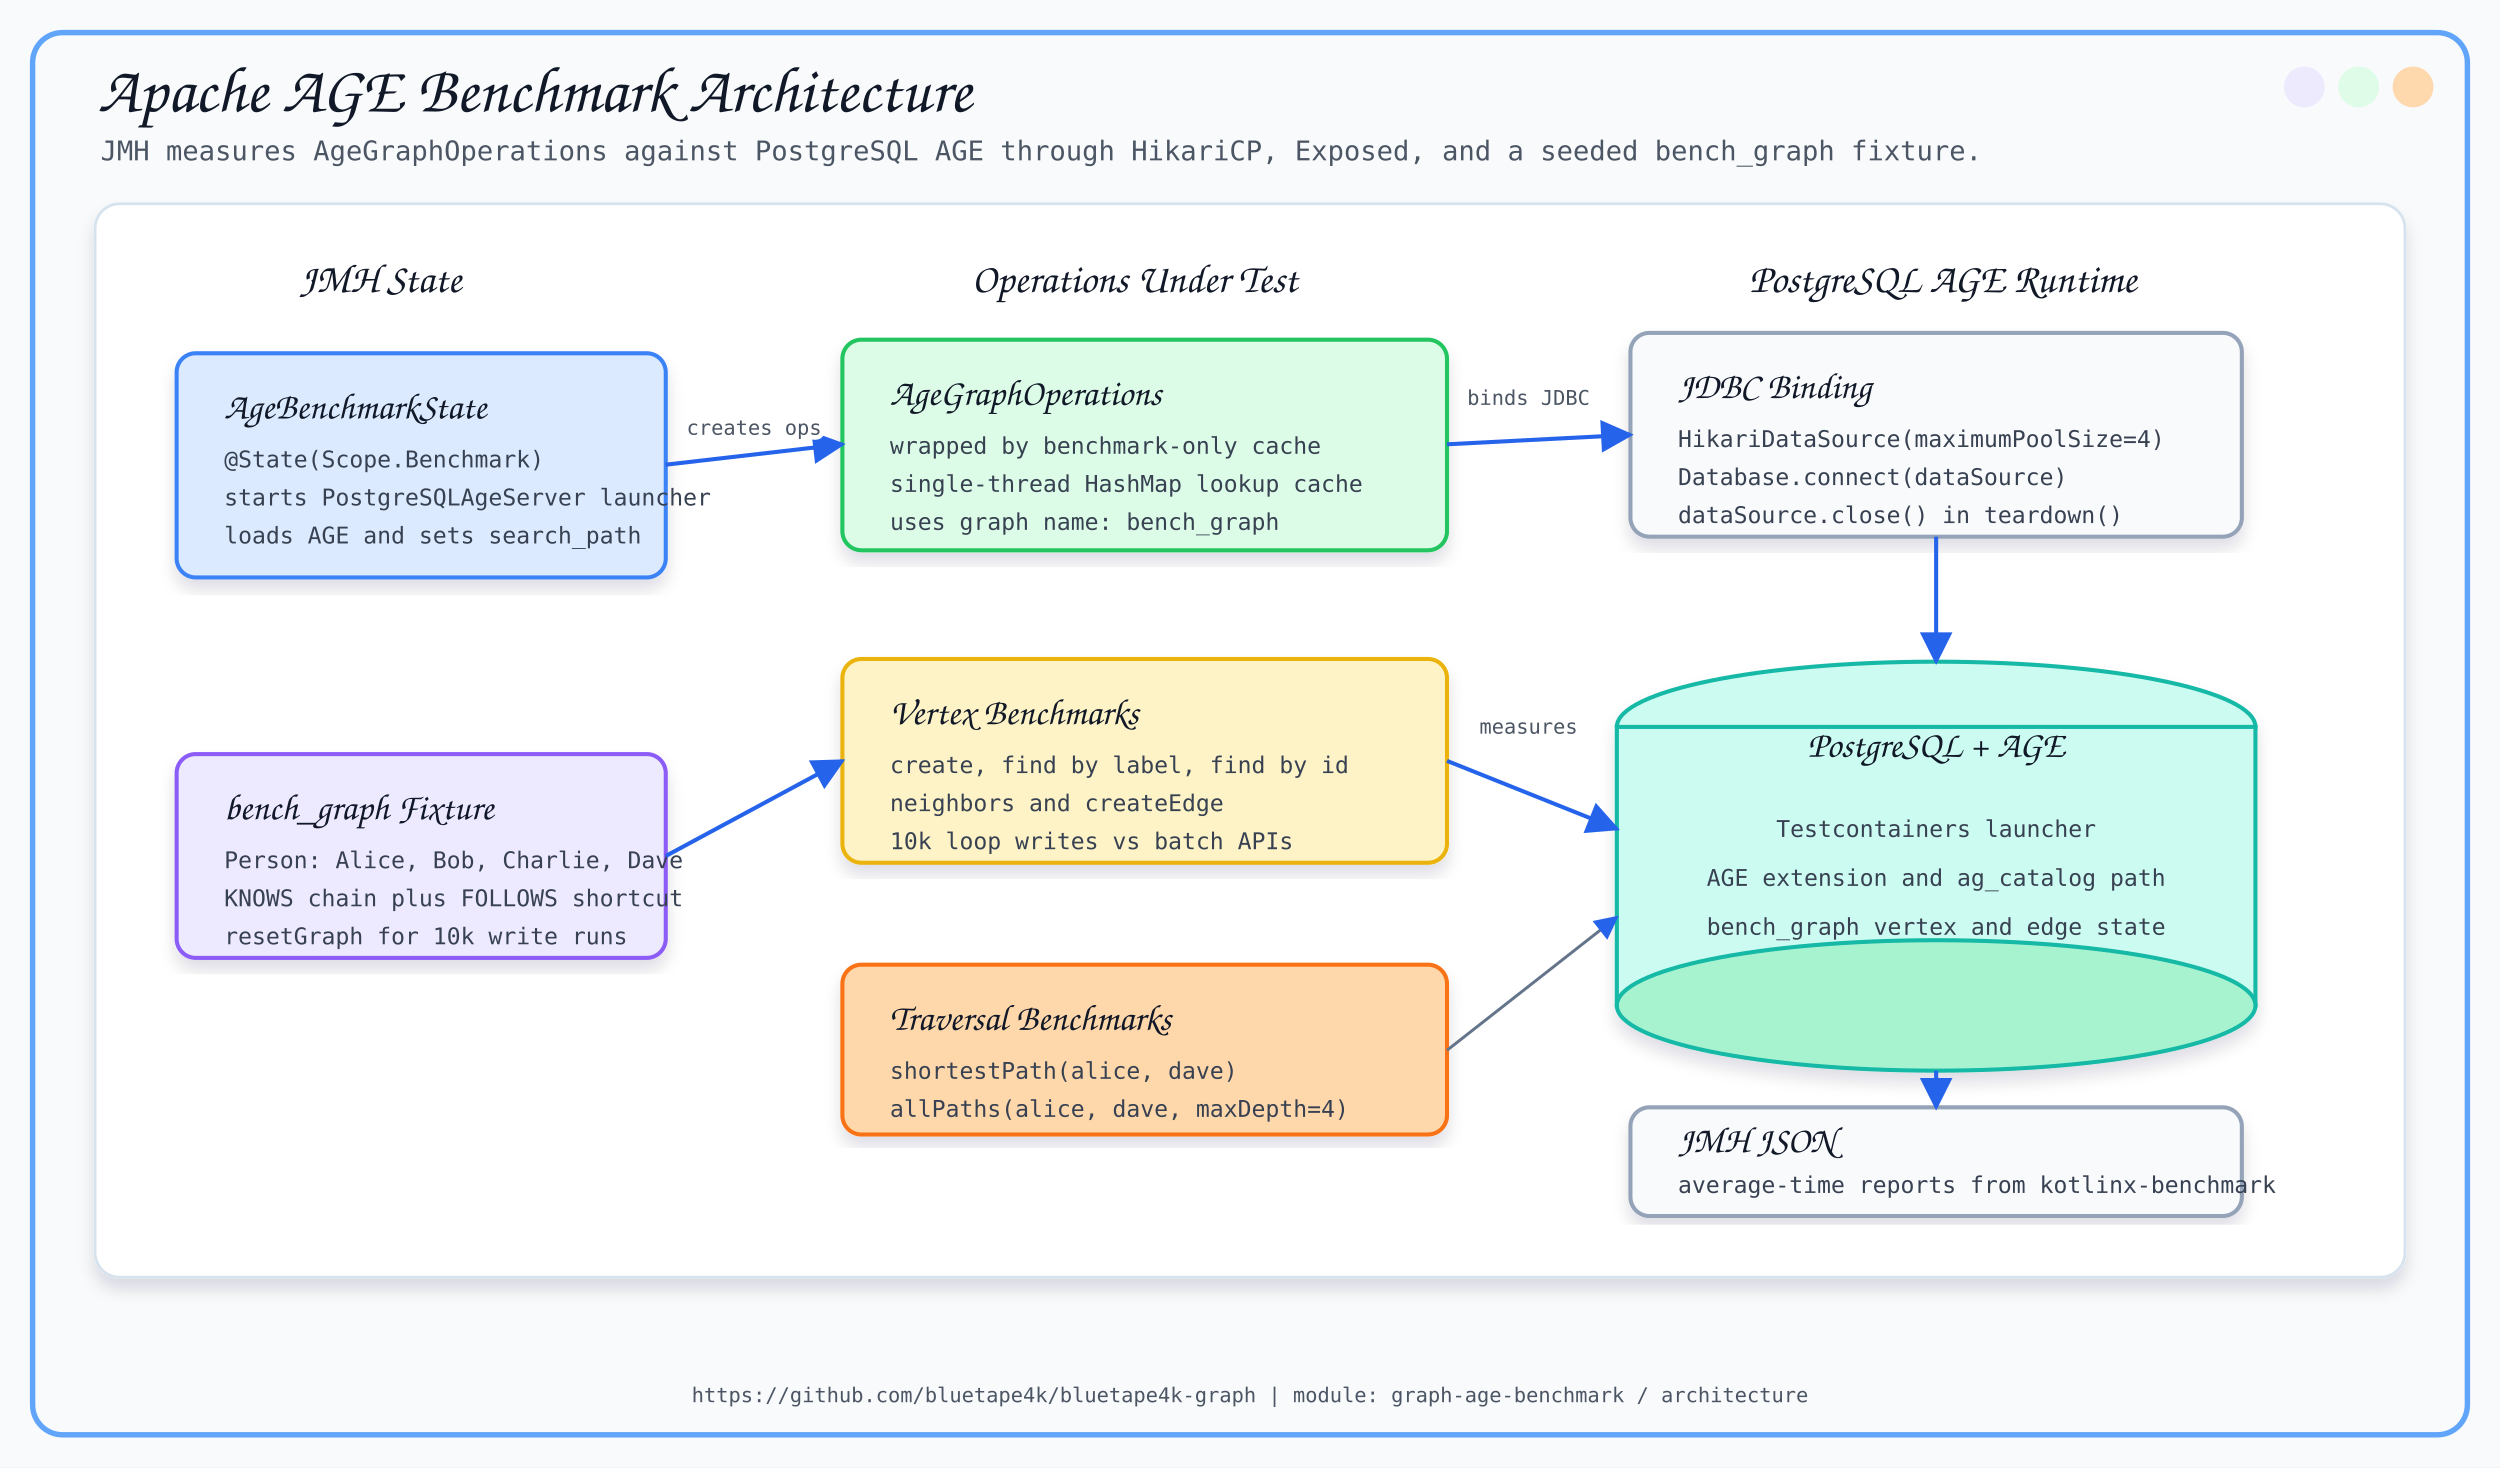
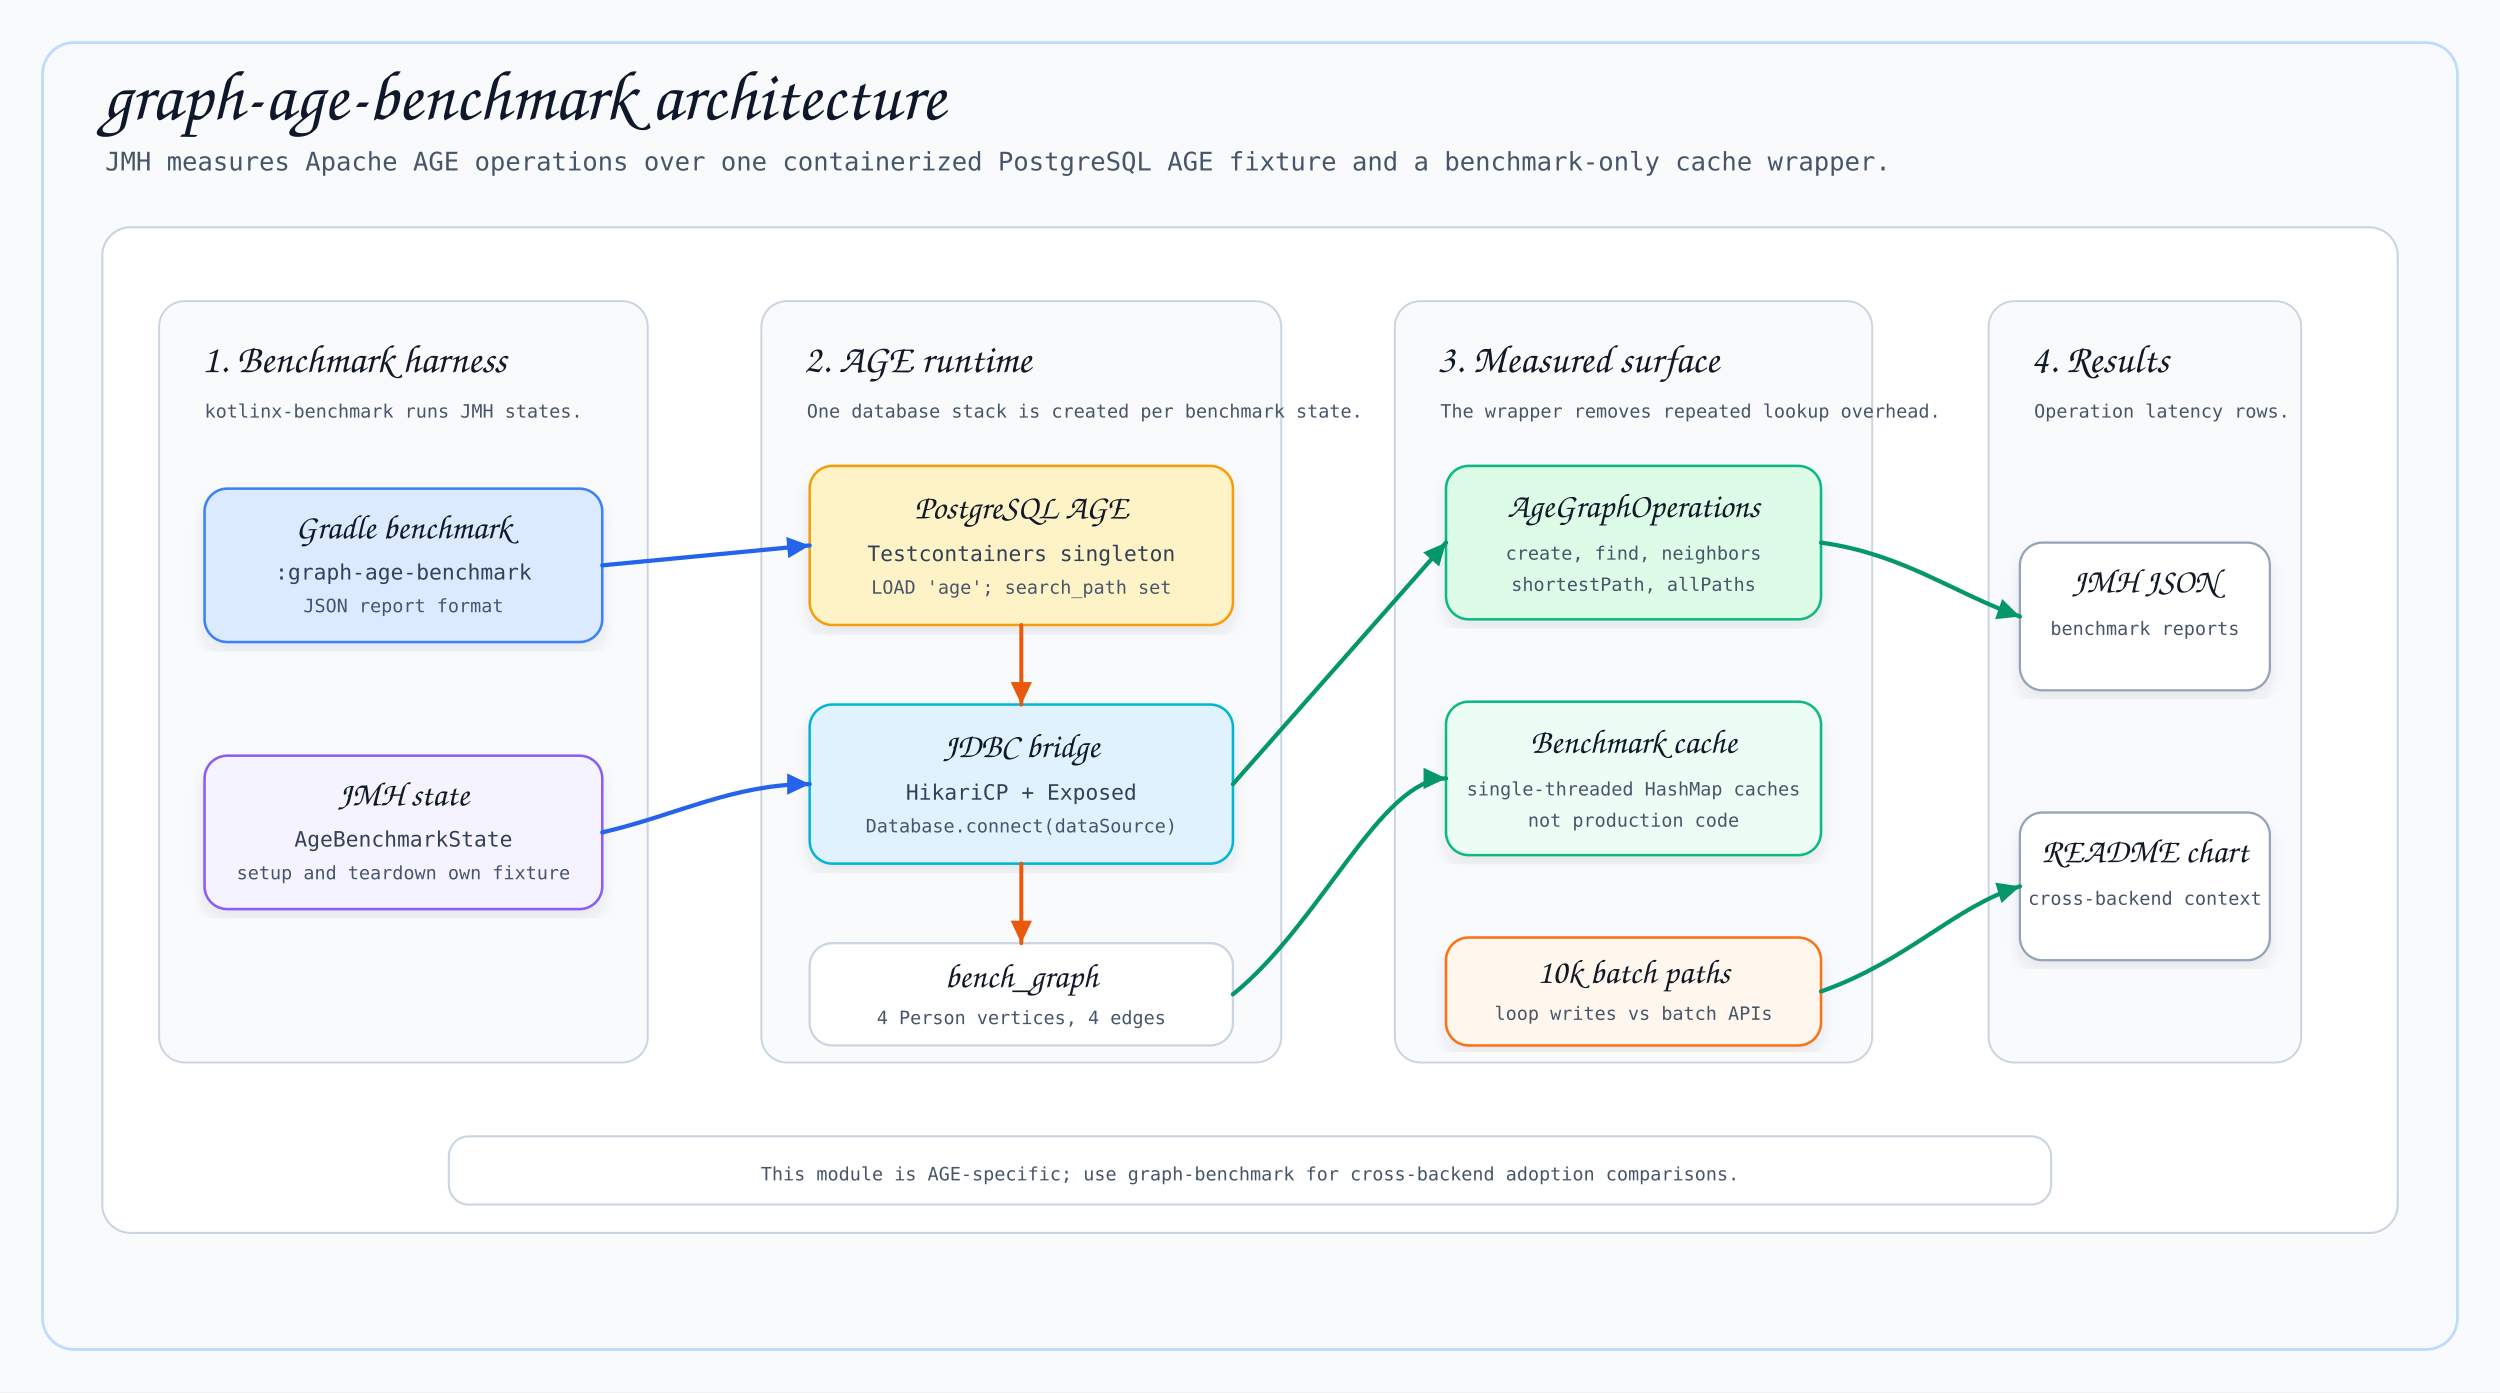
- <svg xmlns="http://www.w3.org/2000/svg" width="1840" height="1080" viewBox="0 0 1840 1080">
+ <svg xmlns="http://www.w3.org/2000/svg" width="1760" height="980" viewBox="0 0 1760 980">
  <defs>
-     <filter id="softShadow" x="-8%" y="-8%" width="116%" height="116%">
-       <feDropShadow dx="0" dy="8" stdDeviation="6" flood-color="#0F172A" flood-opacity="0.13" />
+     <filter id="shadow" x="-6%" y="-6%" width="112%" height="112%">
+       <feDropShadow dx="0" dy="7" stdDeviation="5" flood-color="#334155" flood-opacity="0.09" />
    </filter>
-     <marker id="arrow" viewBox="0 0 10 10" refX="9" refY="5" markerWidth="8" markerHeight="8" orient="auto">
-       <path d="M 0 0 L 10 5 L 0 10 z" fill="#2563EB" />
+     <marker id="arrow-blue" viewBox="0 0 24 24" refX="22" refY="12" markerWidth="20" markerHeight="20" markerUnits="userSpaceOnUse" orient="auto">
+       <path d="M 3 3 L 22 12 L 3 21 Z" fill="#2563EB" />
+     </marker>
+     <marker id="arrow-green" viewBox="0 0 24 24" refX="22" refY="12" markerWidth="20" markerHeight="20" markerUnits="userSpaceOnUse" orient="auto">
+       <path d="M 3 3 L 22 12 L 3 21 Z" fill="#059669" />
+     </marker>
+     <marker id="arrow-orange" viewBox="0 0 24 24" refX="22" refY="12" markerWidth="20" markerHeight="20" markerUnits="userSpaceOnUse" orient="auto">
+       <path d="M 3 3 L 22 12 L 3 21 Z" fill="#EA580C" />
    </marker>
  </defs>
  <style>
-     .title { font-family: 'Architects Daughter', cursive; font-size: 48px; fill: #111827; }
-     .subtitle { font-family: 'Comic Mono', monospace; font-size: 20px; fill: #4B5563; }
-     .section { font-family: 'Architects Daughter', cursive; font-size: 30px; fill: #111827; }
-     .label { font-family: 'Architects Daughter', cursive; font-size: 27px; fill: #111827; }
-     .small { font-family: 'Comic Mono', monospace; font-size: 17px; fill: #374151; }
-     .tiny { font-family: 'Comic Mono', monospace; font-size: 15px; fill: #4B5563; }
-     .card { filter: url(#softShadow); }
-     .line { stroke: #2563EB; stroke-width: 3; fill: none; marker-end: url(#arrow); }
-     .thin { stroke: #64748B; stroke-width: 2.2; fill: none; marker-end: url(#arrow); }
+     .title { font-family: 'Architects Daughter', cursive; font-size: 50px; fill: #0F172A; }
+     .subtitle { font-family: 'Comic Mono', monospace; font-size: 18px; fill: #475569; }
+     .section { font-family: 'Architects Daughter', cursive; font-size: 28px; fill: #111827; }
+     .cardTitle { font-family: 'Architects Daughter', cursive; font-size: 24px; fill: #111827; }
+     .body { font-family: 'Comic Mono', monospace; font-size: 15px; fill: #334155; }
+     .small { font-family: 'Comic Mono', monospace; font-size: 13px; fill: #475569; }
+     .panel { fill: #FFFFFF; stroke: #CBD5E1; stroke-width: 1.5; }
+     .lane { fill: #F8FAFC; stroke: #CBD5E1; stroke-width: 1.4; }
+     .card { filter: url(#shadow); }
+     .flow { fill: none; stroke: #2563EB; stroke-width: 3.0; stroke-linecap: round; stroke-linejoin: round; marker-end: url(#arrow-blue); }
+     .measure { fill: none; stroke: #059669; stroke-width: 3.0; stroke-linecap: round; stroke-linejoin: round; marker-end: url(#arrow-green); }
+     .lifecycle { fill: none; stroke: #EA580C; stroke-width: 2.8; stroke-linecap: round; stroke-linejoin: round; marker-end: url(#arrow-orange); }
  </style>
-   <rect x="0" y="0" width="1840" height="1080" fill="#F8FAFC" />
-   <rect x="24" y="24" width="1792" height="1032" rx="22" fill="none" stroke="#60A5FA" stroke-width="4" />
-   <circle cx="1776" cy="64" r="15" fill="#FED7AA" opacity="0.95" />
-   <circle cx="1736" cy="64" r="15" fill="#DCFCE7" opacity="0.95" />
-   <circle cx="1696" cy="64" r="15" fill="#EDE9FE" opacity="0.95" />
-   <text x="72" y="82" class="title">Apache AGE Benchmark Architecture</text>
-   <text x="74" y="118" class="subtitle">JMH measures AgeGraphOperations against PostgreSQL AGE through HikariCP, Exposed, and a seeded bench_graph fixture.</text>
-   <rect x="70" y="150" width="1700" height="790" rx="18" fill="#FFFFFF" stroke="#D6E2ED" stroke-width="2" filter="url(#softShadow)" />
-   <text x="280" y="215" text-anchor="middle" class="section">JMH State</text>
-   <text x="835" y="215" text-anchor="middle" class="section">Operations Under Test</text>
-   <text x="1430" y="215" text-anchor="middle" class="section">PostgreSQL AGE Runtime</text>
-   <rect x="130" y="260" width="360" height="165" rx="14" fill="#DBEAFE" stroke="#3B82F6" stroke-width="3" class="card" />
-   <text x="165" y="308" class="label">AgeBenchmarkState</text>
-   <text x="165" y="344" class="small">@State(Scope.Benchmark)</text>
-   <text x="165" y="372" class="small">starts PostgreSQLAgeServer launcher</text>
-   <text x="165" y="400" class="small">loads AGE and sets search_path</text>
-   <rect x="130" y="555" width="360" height="150" rx="14" fill="#EDE9FE" stroke="#8B5CF6" stroke-width="3" class="card" />
-   <text x="165" y="603" class="label">bench_graph Fixture</text>
-   <text x="165" y="639" class="small">Person: Alice, Bob, Charlie, Dave</text>
-   <text x="165" y="667" class="small">KNOWS chain plus FOLLOWS shortcut</text>
-   <text x="165" y="695" class="small">resetGraph for 10k write runs</text>
-   <rect x="620" y="250" width="445" height="155" rx="14" fill="#DCFCE7" stroke="#22C55E" stroke-width="3" class="card" />
-   <text x="655" y="298" class="label">AgeGraphOperations</text>
-   <text x="655" y="334" class="small">wrapped by benchmark-only cache</text>
-   <text x="655" y="362" class="small">single-thread HashMap lookup cache</text>
-   <text x="655" y="390" class="small">uses graph name: bench_graph</text>
-   <rect x="620" y="485" width="445" height="150" rx="14" fill="#FEF3C7" stroke="#EAB308" stroke-width="3" class="card" />
-   <text x="655" y="533" class="label">Vertex Benchmarks</text>
-   <text x="655" y="569" class="small">create, find by label, find by id</text>
-   <text x="655" y="597" class="small">neighbors and createEdge</text>
-   <text x="655" y="625" class="small">10k loop writes vs batch APIs</text>
-   <rect x="620" y="710" width="445" height="125" rx="14" fill="#FED7AA" stroke="#F97316" stroke-width="3" class="card" />
-   <text x="655" y="758" class="label">Traversal Benchmarks</text>
-   <text x="655" y="794" class="small">shortestPath(alice, dave)</text>
-   <text x="655" y="822" class="small">allPaths(alice, dave, maxDepth=4)</text>
-   <rect x="1200" y="245" width="450" height="150" rx="14" fill="#F8FAFC" stroke="#94A3B8" stroke-width="3" class="card" />
-   <text x="1235" y="293" class="label">JDBC Binding</text>
-   <text x="1235" y="329" class="small">HikariDataSource(maximumPoolSize=4)</text>
-   <text x="1235" y="357" class="small">Database.connect(dataSource)</text>
-   <text x="1235" y="385" class="small">dataSource.close() in teardown()</text>
-   <g class="card">
-     <ellipse cx="1425" cy="535" rx="235" ry="48" fill="#CCFBF1" stroke="#14B8A6" stroke-width="3" />
-     <rect x="1190" y="535" width="470" height="205" fill="#CCFBF1" stroke="#14B8A6" stroke-width="3" />
-     <ellipse cx="1425" cy="740" rx="235" ry="48" fill="#A7F3D0" stroke="#14B8A6" stroke-width="3" />
-   </g>
-   <text x="1425" y="557" text-anchor="middle" class="label">PostgreSQL + AGE</text>
-   <text x="1425" y="616" text-anchor="middle" class="small">Testcontainers launcher</text>
-   <text x="1425" y="652" text-anchor="middle" class="small">AGE extension and ag_catalog path</text>
-   <text x="1425" y="688" text-anchor="middle" class="small">bench_graph vertex and edge state</text>
-   <rect x="1200" y="815" width="450" height="80" rx="14" fill="#F8FAFC" stroke="#94A3B8" stroke-width="3" class="card" />
-   <text x="1235" y="848" class="label">JMH JSON</text>
-   <text x="1235" y="878" class="small">average-time reports from kotlinx-benchmark</text>
-   <path d="M 490 342 L 620 327" class="line" />
-   <path d="M 490 630 L 620 560" class="line" />
-   <path d="M 1065 327 L 1200 320" class="line" />
-   <path d="M 1425 395 L 1425 487" class="line" />
-   <path d="M 1065 560 L 1190 610" class="line" />
-   <path d="M 1065 773 L 1190 675" class="thin" />
-   <path d="M 1425 788 L 1425 815" class="line" />
-   <text x="555" y="320" text-anchor="middle" class="tiny" stroke="#FFFFFF" stroke-width="7" stroke-linejoin="round">creates ops</text>
-   <text x="555" y="320" text-anchor="middle" class="tiny">creates ops</text>
-   <text x="1125" y="298" text-anchor="middle" class="tiny" stroke="#FFFFFF" stroke-width="7" stroke-linejoin="round">binds JDBC</text>
-   <text x="1125" y="298" text-anchor="middle" class="tiny">binds JDBC</text>
-   <text x="1125" y="540" text-anchor="middle" class="tiny" stroke="#FFFFFF" stroke-width="7" stroke-linejoin="round">measures</text>
-   <text x="1125" y="540" text-anchor="middle" class="tiny">measures</text>
-   <text x="920" y="1032" text-anchor="middle" class="tiny">https://github.com/bluetape4k/bluetape4k-graph | module: graph-age-benchmark / architecture</text>
+   <rect x="0" y="0" width="1760" height="980" fill="#F8FAFC" />
+   <rect x="30" y="30" width="1700" height="920" rx="22" fill="none" stroke="#BFDBFE" stroke-width="2.0" />
+   <text x="72" y="84" class="title">graph-age-benchmark architecture</text>
+   <text x="74" y="120" class="subtitle">JMH measures Apache AGE operations over one containerized PostgreSQL AGE fixture and a benchmark-only cache wrapper.</text>
+   <rect x="72" y="160" width="1616" height="708" rx="20" class="panel" />
+   <rect x="112" y="212" width="344" height="536" rx="18" class="lane" />
+   <text x="142" y="262" class="section">1. Benchmark harness</text>
+   <text x="144" y="294" class="small">kotlinx-benchmark runs JMH states.</text>
+   <rect x="144" y="344" width="280" height="108" rx="16" fill="#DBEAFE" stroke="#3B82F6" stroke-width="1.8" class="card" />
+   <text x="284" y="379" text-anchor="middle" class="cardTitle">Gradle benchmark</text>
+   <text x="284" y="408" text-anchor="middle" class="body">:graph-age-benchmark</text>
+   <text x="284" y="431" text-anchor="middle" class="small">JSON report format</text>
+   <rect x="144" y="532" width="280" height="108" rx="16" fill="#F5F3FF" stroke="#8B5CF6" stroke-width="1.8" class="card" />
+   <text x="284" y="567" text-anchor="middle" class="cardTitle">JMH state</text>
+   <text x="284" y="596" text-anchor="middle" class="body">AgeBenchmarkState</text>
+   <text x="284" y="619" text-anchor="middle" class="small">setup and teardown own fixture</text>
+   <rect x="536" y="212" width="366" height="536" rx="18" class="lane" />
+   <text x="566" y="262" class="section">2. AGE runtime</text>
+   <text x="568" y="294" class="small">One database stack is created per benchmark state.</text>
+   <rect x="570" y="328" width="298" height="112" rx="16" fill="#FEF3C7" stroke="#F59E0B" stroke-width="1.8" class="card" />
+   <text x="719" y="365" text-anchor="middle" class="cardTitle">PostgreSQL AGE</text>
+   <text x="719" y="395" text-anchor="middle" class="body">Testcontainers singleton</text>
+   <text x="719" y="418" text-anchor="middle" class="small">LOAD 'age'; search_path set</text>
+   <rect x="570" y="496" width="298" height="112" rx="16" fill="#E0F2FE" stroke="#06B6D4" stroke-width="1.8" class="card" />
+   <text x="719" y="533" text-anchor="middle" class="cardTitle">JDBC bridge</text>
+   <text x="719" y="563" text-anchor="middle" class="body">HikariCP + Exposed</text>
+   <text x="719" y="586" text-anchor="middle" class="small">Database.connect(dataSource)</text>
+   <rect x="570" y="664" width="298" height="72" rx="16" fill="#FFFFFF" stroke="#CBD5E1" stroke-width="1.6" />
+   <text x="719" y="695" text-anchor="middle" class="cardTitle">bench_graph</text>
+   <text x="719" y="721" text-anchor="middle" class="small">4 Person vertices, 4 edges</text>
+   <rect x="982" y="212" width="336" height="536" rx="18" class="lane" />
+   <text x="1012" y="262" class="section">3. Measured surface</text>
+   <text x="1014" y="294" class="small">The wrapper removes repeated lookup overhead.</text>
+   <rect x="1018" y="328" width="264" height="108" rx="16" fill="#DCFCE7" stroke="#10B981" stroke-width="1.8" class="card" />
+   <text x="1150" y="364" text-anchor="middle" class="cardTitle">AgeGraphOperations</text>
+   <text x="1150" y="394" text-anchor="middle" class="small">create, find, neighbors</text>
+   <text x="1150" y="416" text-anchor="middle" class="small">shortestPath, allPaths</text>
+   <rect x="1018" y="494" width="264" height="108" rx="16" fill="#ECFDF5" stroke="#10B981" stroke-width="1.8" class="card" />
+   <text x="1150" y="530" text-anchor="middle" class="cardTitle">Benchmark cache</text>
+   <text x="1150" y="560" text-anchor="middle" class="small">single-threaded HashMap caches</text>
+   <text x="1150" y="582" text-anchor="middle" class="small">not production code</text>
+   <rect x="1018" y="660" width="264" height="76" rx="16" fill="#FFF7ED" stroke="#F97316" stroke-width="1.8" class="card" />
+   <text x="1150" y="692" text-anchor="middle" class="cardTitle">10k batch paths</text>
+   <text x="1150" y="718" text-anchor="middle" class="small">loop writes vs batch APIs</text>
+   <rect x="1400" y="212" width="220" height="536" rx="18" class="lane" />
+   <text x="1430" y="262" class="section">4. Results</text>
+   <text x="1432" y="294" class="small">Operation latency rows.</text>
+   <rect x="1422" y="382" width="176" height="104" rx="16" fill="#FFFFFF" stroke="#94A3B8" stroke-width="1.6" class="card" />
+   <text x="1510" y="417" text-anchor="middle" class="cardTitle">JMH JSON</text>
+   <text x="1510" y="447" text-anchor="middle" class="small">benchmark reports</text>
+   <rect x="1422" y="572" width="176" height="104" rx="16" fill="#FFFFFF" stroke="#94A3B8" stroke-width="1.6" class="card" />
+   <text x="1510" y="607" text-anchor="middle" class="cardTitle">README chart</text>
+   <text x="1510" y="637" text-anchor="middle" class="small">cross-backend context</text>
+   <path d="M 424 398 L 570 384" class="flow" />
+   <path d="M 424 586 C 476 574 516 552 570 552" class="flow" />
+   <path d="M 719 440 L 719 496" class="lifecycle" />
+   <path d="M 719 608 L 719 664" class="lifecycle" />
+   <path d="M 868 552 L 1018 382" class="measure" />
+   <path d="M 868 700 C 930 650 972 548 1018 548" class="measure" />
+   <path d="M 1282 382 C 1340 390 1376 418 1422 434" class="measure" />
+   <path d="M 1282 698 C 1344 676 1376 638 1422 624" class="measure" />
+   <rect x="316" y="800" width="1128" height="48" rx="14" fill="#FFFFFF" stroke="#CBD5E1" stroke-width="1.5" />
+   <text x="880" y="831" text-anchor="middle" class="small">This module is AGE-specific; use graph-benchmark for cross-backend adoption comparisons.</text>
</svg>
